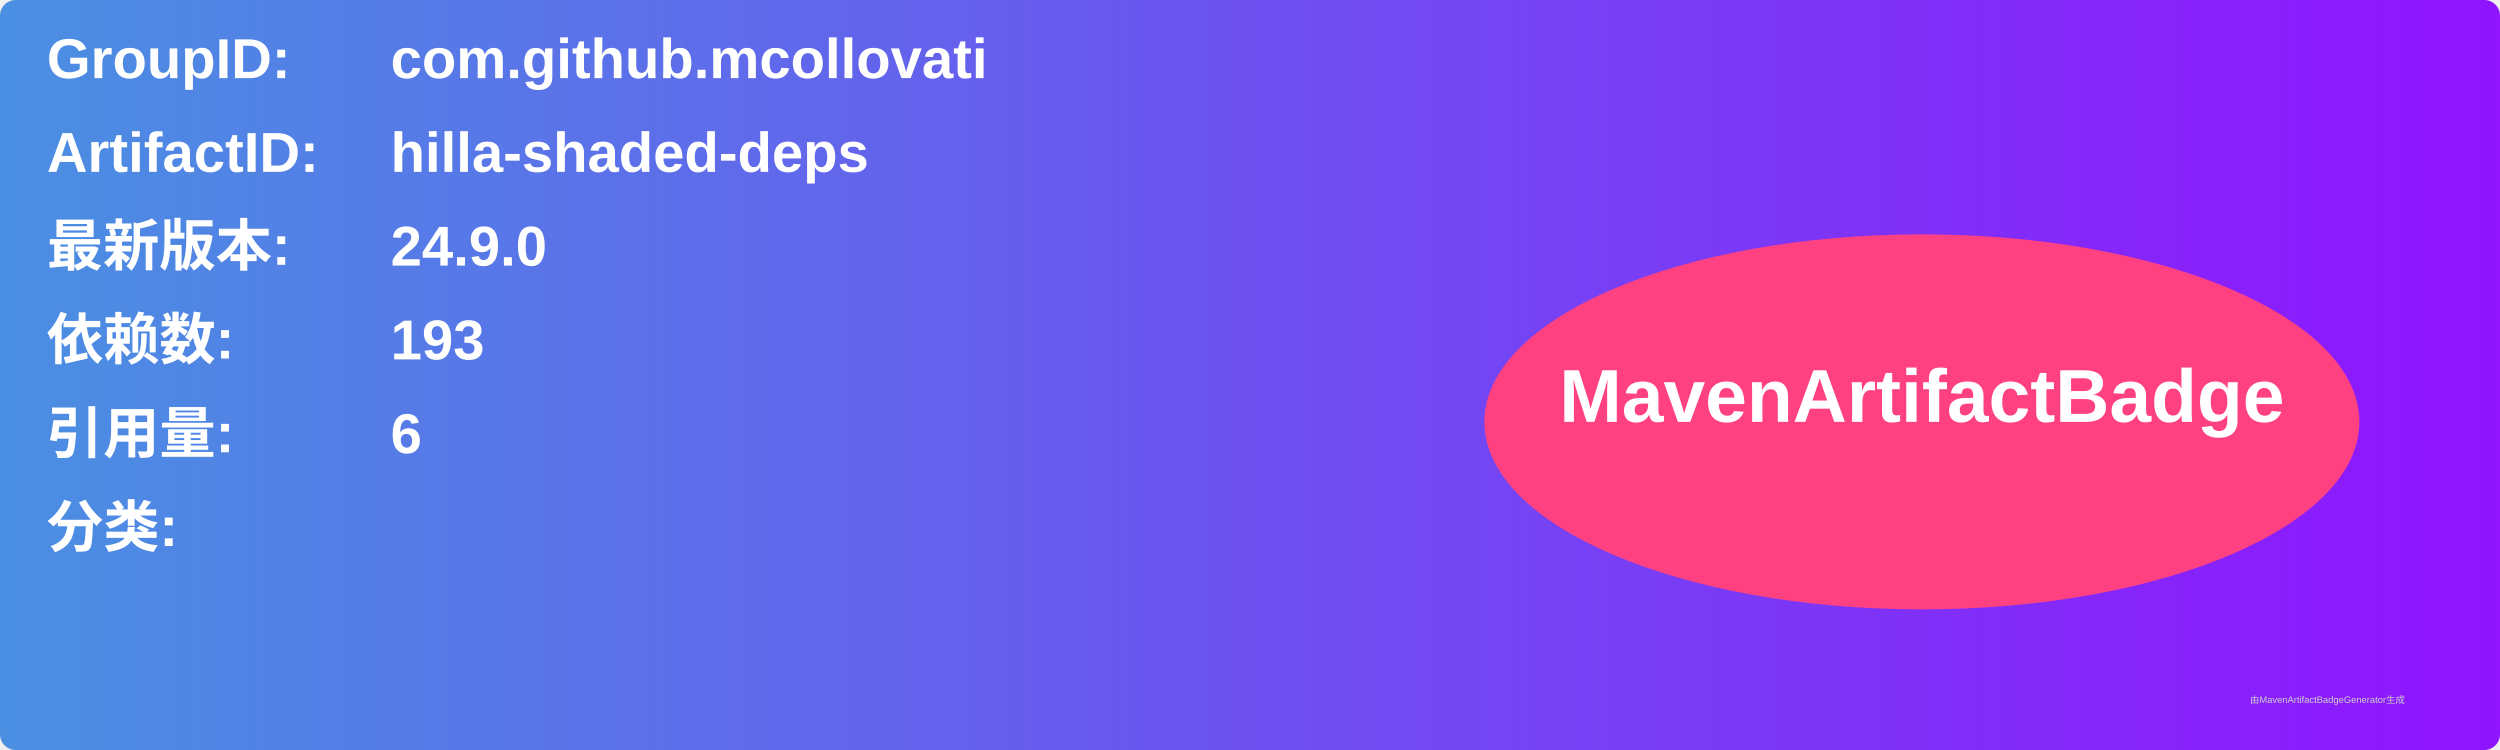
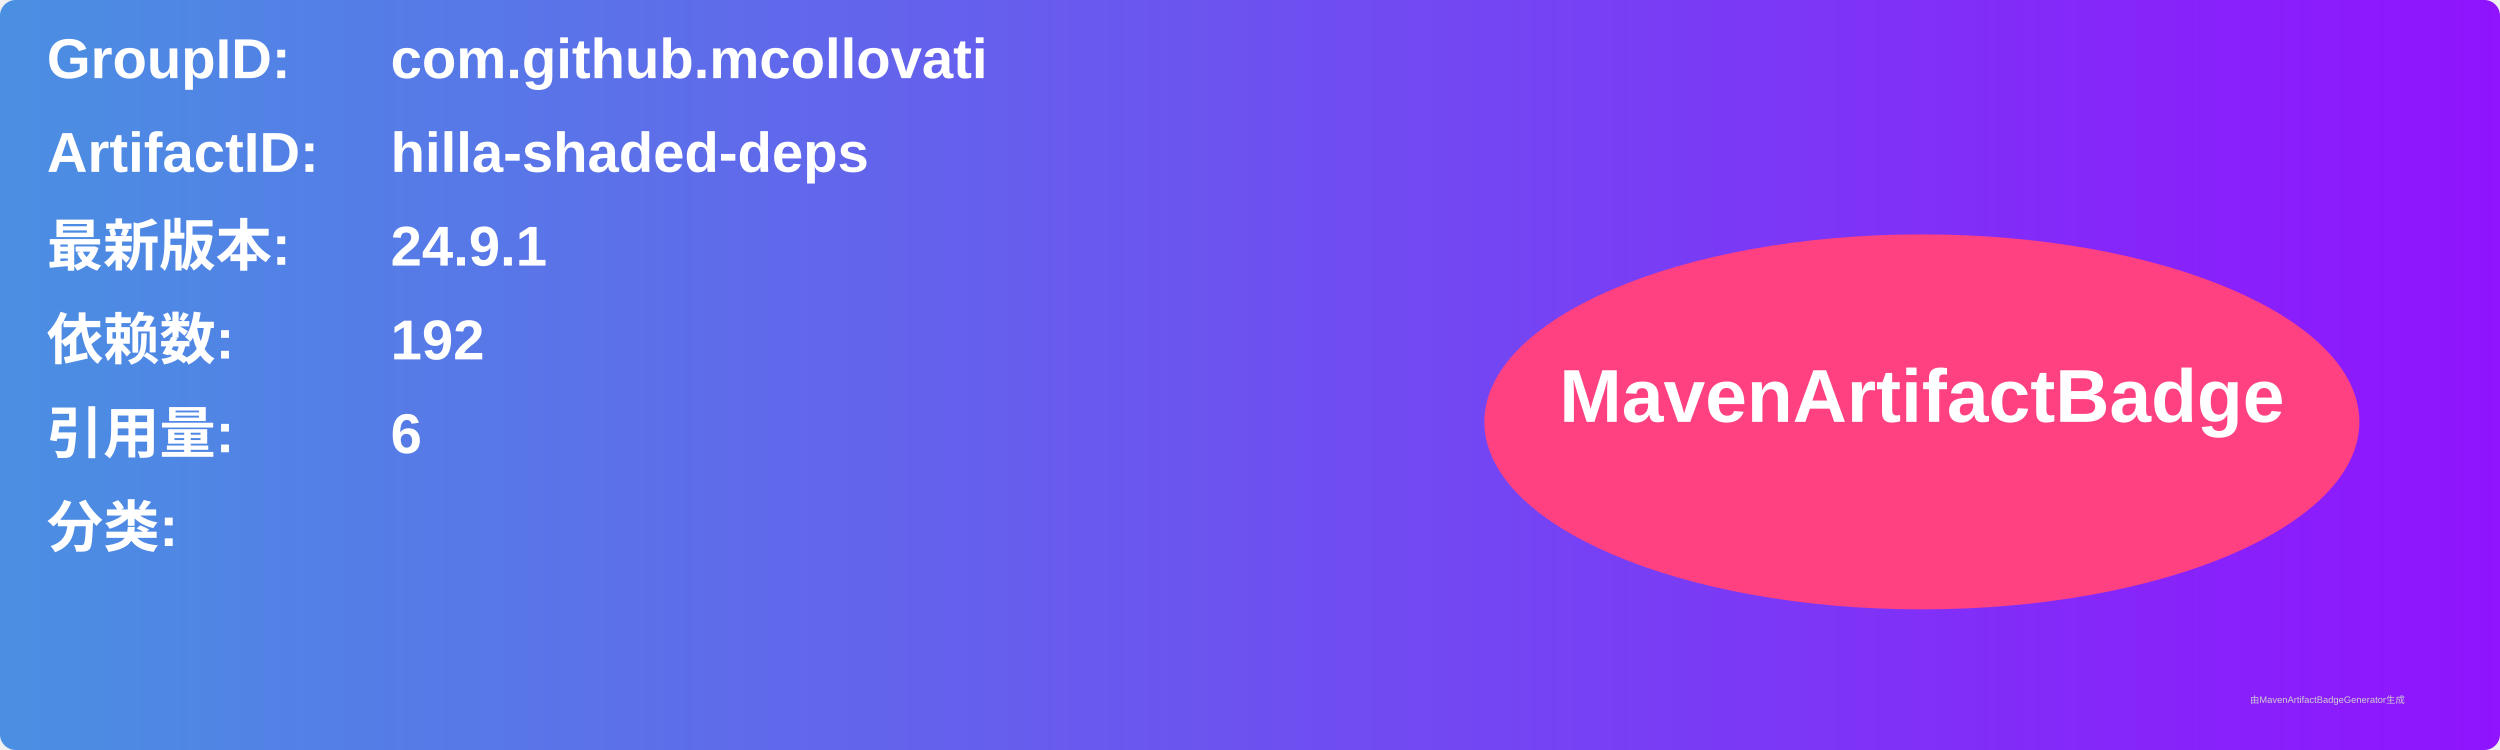
<svg xmlns="http://www.w3.org/2000/svg" width="800" height="240" viewBox="0 0 800 240">
  <linearGradient id="grad" x1="0%" y1="0%" x2="100%" y2="0%">
    <stop offset="0%" stop-color="#4a90e2" />
    <stop offset="100%" stop-color="#9013fe" />
  </linearGradient>
  <rect width="100%" height="100%" rx="5" ry="5" fill="url(#grad)" />
  <g transform="translate(15, 15)">
    <text x="0" y="10" font-family="Arial" font-size="18" fill="white" font-weight="bold" width="260">GroupID:</text>
    <text x="110" y="10" font-family="Arial" font-size="18" fill="white" font-weight="bold" width="460">com.github.mcollovati</text>
    <text x="0" y="40" font-family="Arial" font-size="18" fill="white" font-weight="bold" width="260">ArtifactID:</text>
    <text x="110" y="40" font-family="Arial" font-size="18" fill="white" font-weight="bold" width="460">hilla-shaded-deps</text>
    <text x="0" y="70" font-family="Arial" font-size="18" fill="white" font-weight="bold">最新版本:</text>
    <text x="110" y="70" font-family="Arial" font-size="18" fill="white" font-weight="bold">
-       <tspan font-weight="bold">24.9.0</tspan>
+       <tspan font-weight="bold">24.9.1</tspan>
    </text>
    <text x="0" y="100" font-family="Arial" font-size="18" fill="white" font-weight="bold">依赖数: </text>
    <text x="110" y="100" font-family="Arial" font-size="18" fill="white">
-       <tspan font-weight="bold">193</tspan>
+       <tspan font-weight="bold">192</tspan>
    </text>
    <text x="0" y="130" font-family="Arial" font-size="18" fill="white" font-weight="bold">引用量: </text>
    <text x="110" y="130" font-family="Arial" font-size="18" fill="white">
      <tspan font-weight="bold">6</tspan>
    </text>
    <text x="0" y="160" font-family="Arial" font-size="18" fill="white" font-weight="bold">分类:</text>
    <text x="10" y="190" font-family="Arial" font-size="10" fill="white">
      <tspan font-weight="bold" />
    </text>
    <ellipse cx="600" cy="120" rx="140" ry="60" fill="#ff4081" />
    <text x="600" y="120" text-anchor="middle" font-family="Arial" font-size="24" fill="white" font-weight="bold">MavenArtifactBadge</text>
  </g>
  <text x="720" y="225" font-family="Arial" font-size="3" fill="#d0d0d0">由MavenArtifactBadgeGenerator生成</text>
</svg>
